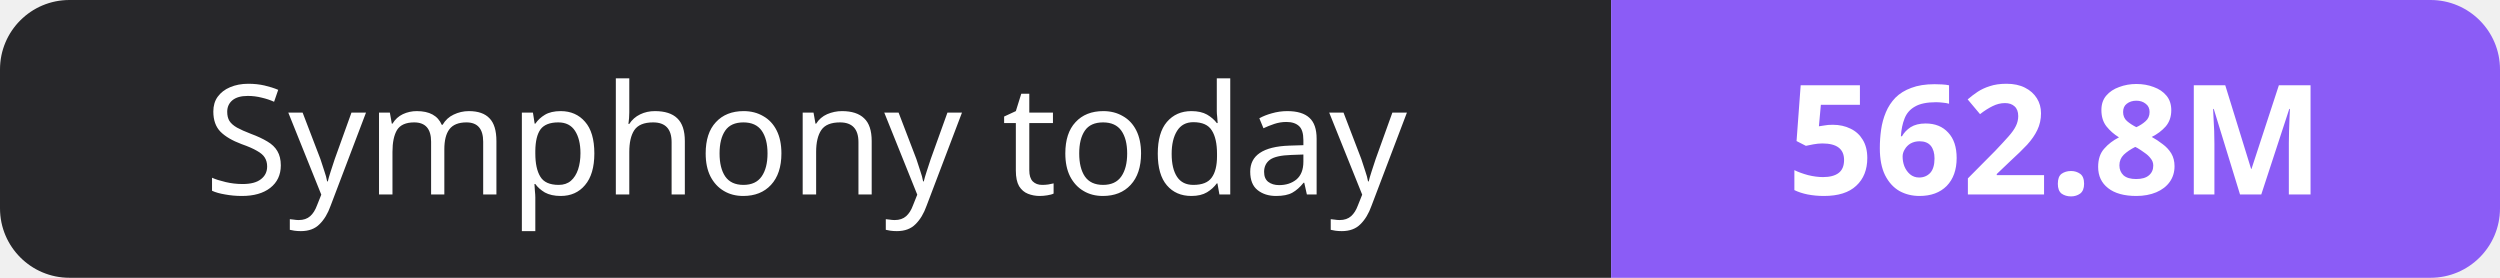
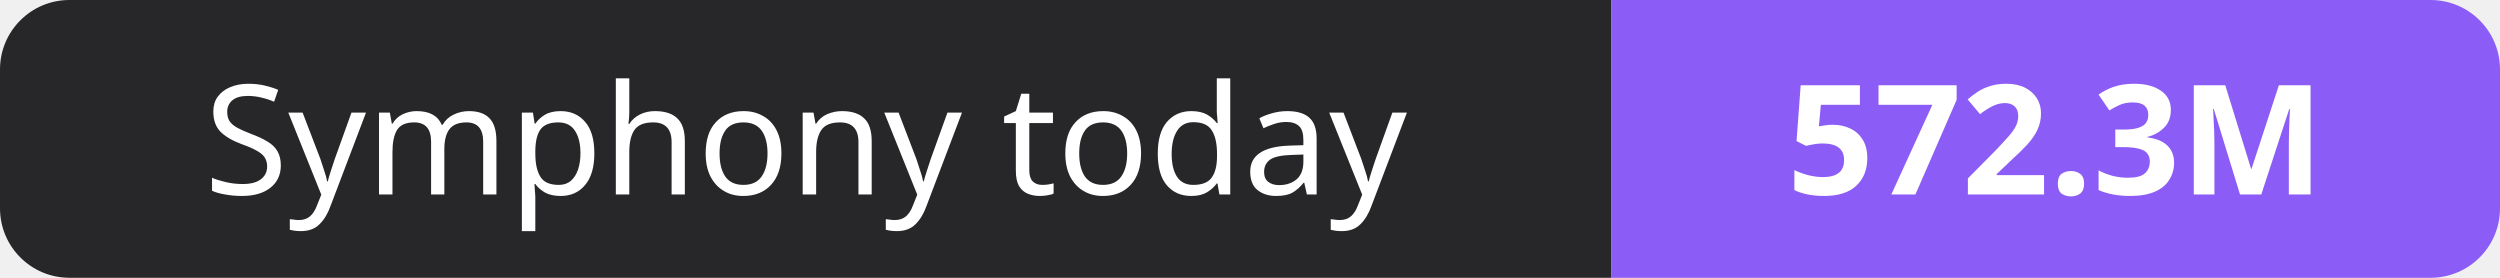
- <svg xmlns="http://www.w3.org/2000/svg" width="180" height="20" role="img" aria-label="Symphony today: 562.8M">
+ <svg xmlns="http://www.w3.org/2000/svg" width="180" height="20" role="img" aria-label="Symphony today: 572.3M">
  <clipPath id="r">
    <rect width="180" height="20" rx="5" fill="#fff" />
  </clipPath>
  <g clip-path="url(#r)">
    <rect width="116" height="20" fill="#27272a" />
    <rect x="116" width="64" height="20" fill="#8b5cf6" />
  </g>
  <g fill="#fff" text-anchor="middle" font-family="Verdana,Geneva,sans-serif" font-size="11">
    <text x="58.0" y="14">Symphony today</text>
-     <text x="148.0" y="14" font-weight="700">562.8M</text>
+     <text x="148.0" y="14" font-weight="700">572.3M</text>
  </g>
</svg>
